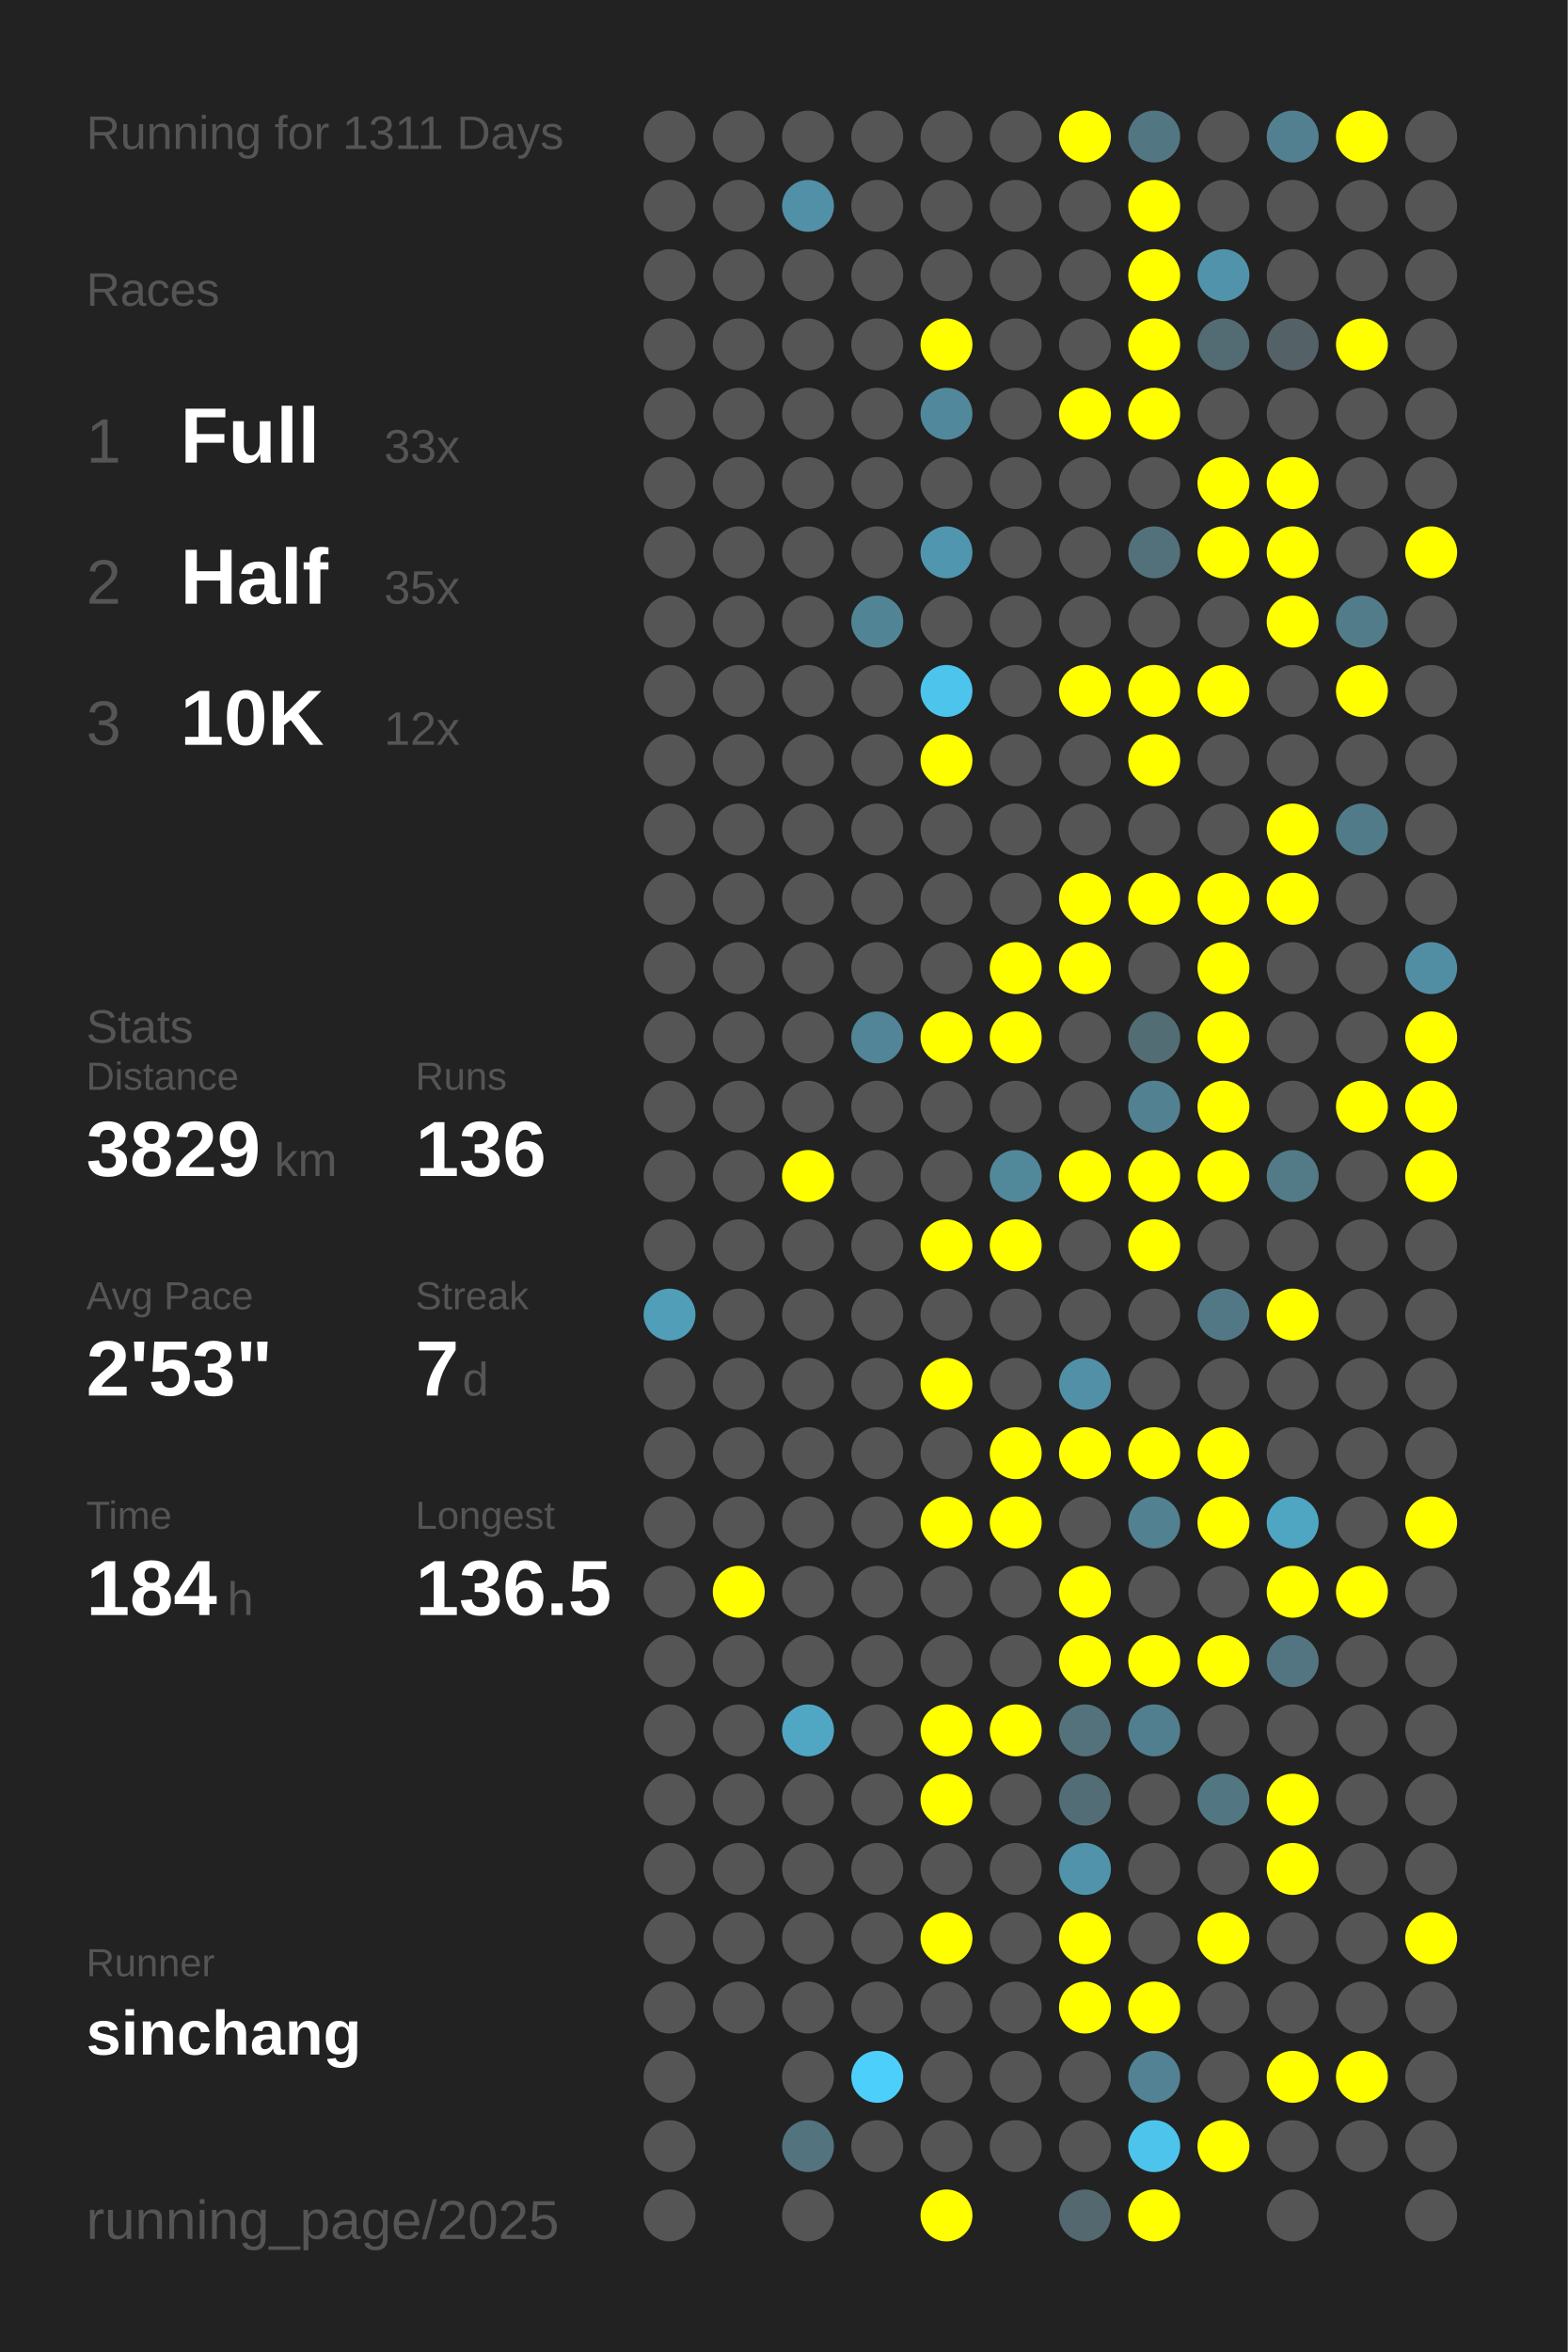
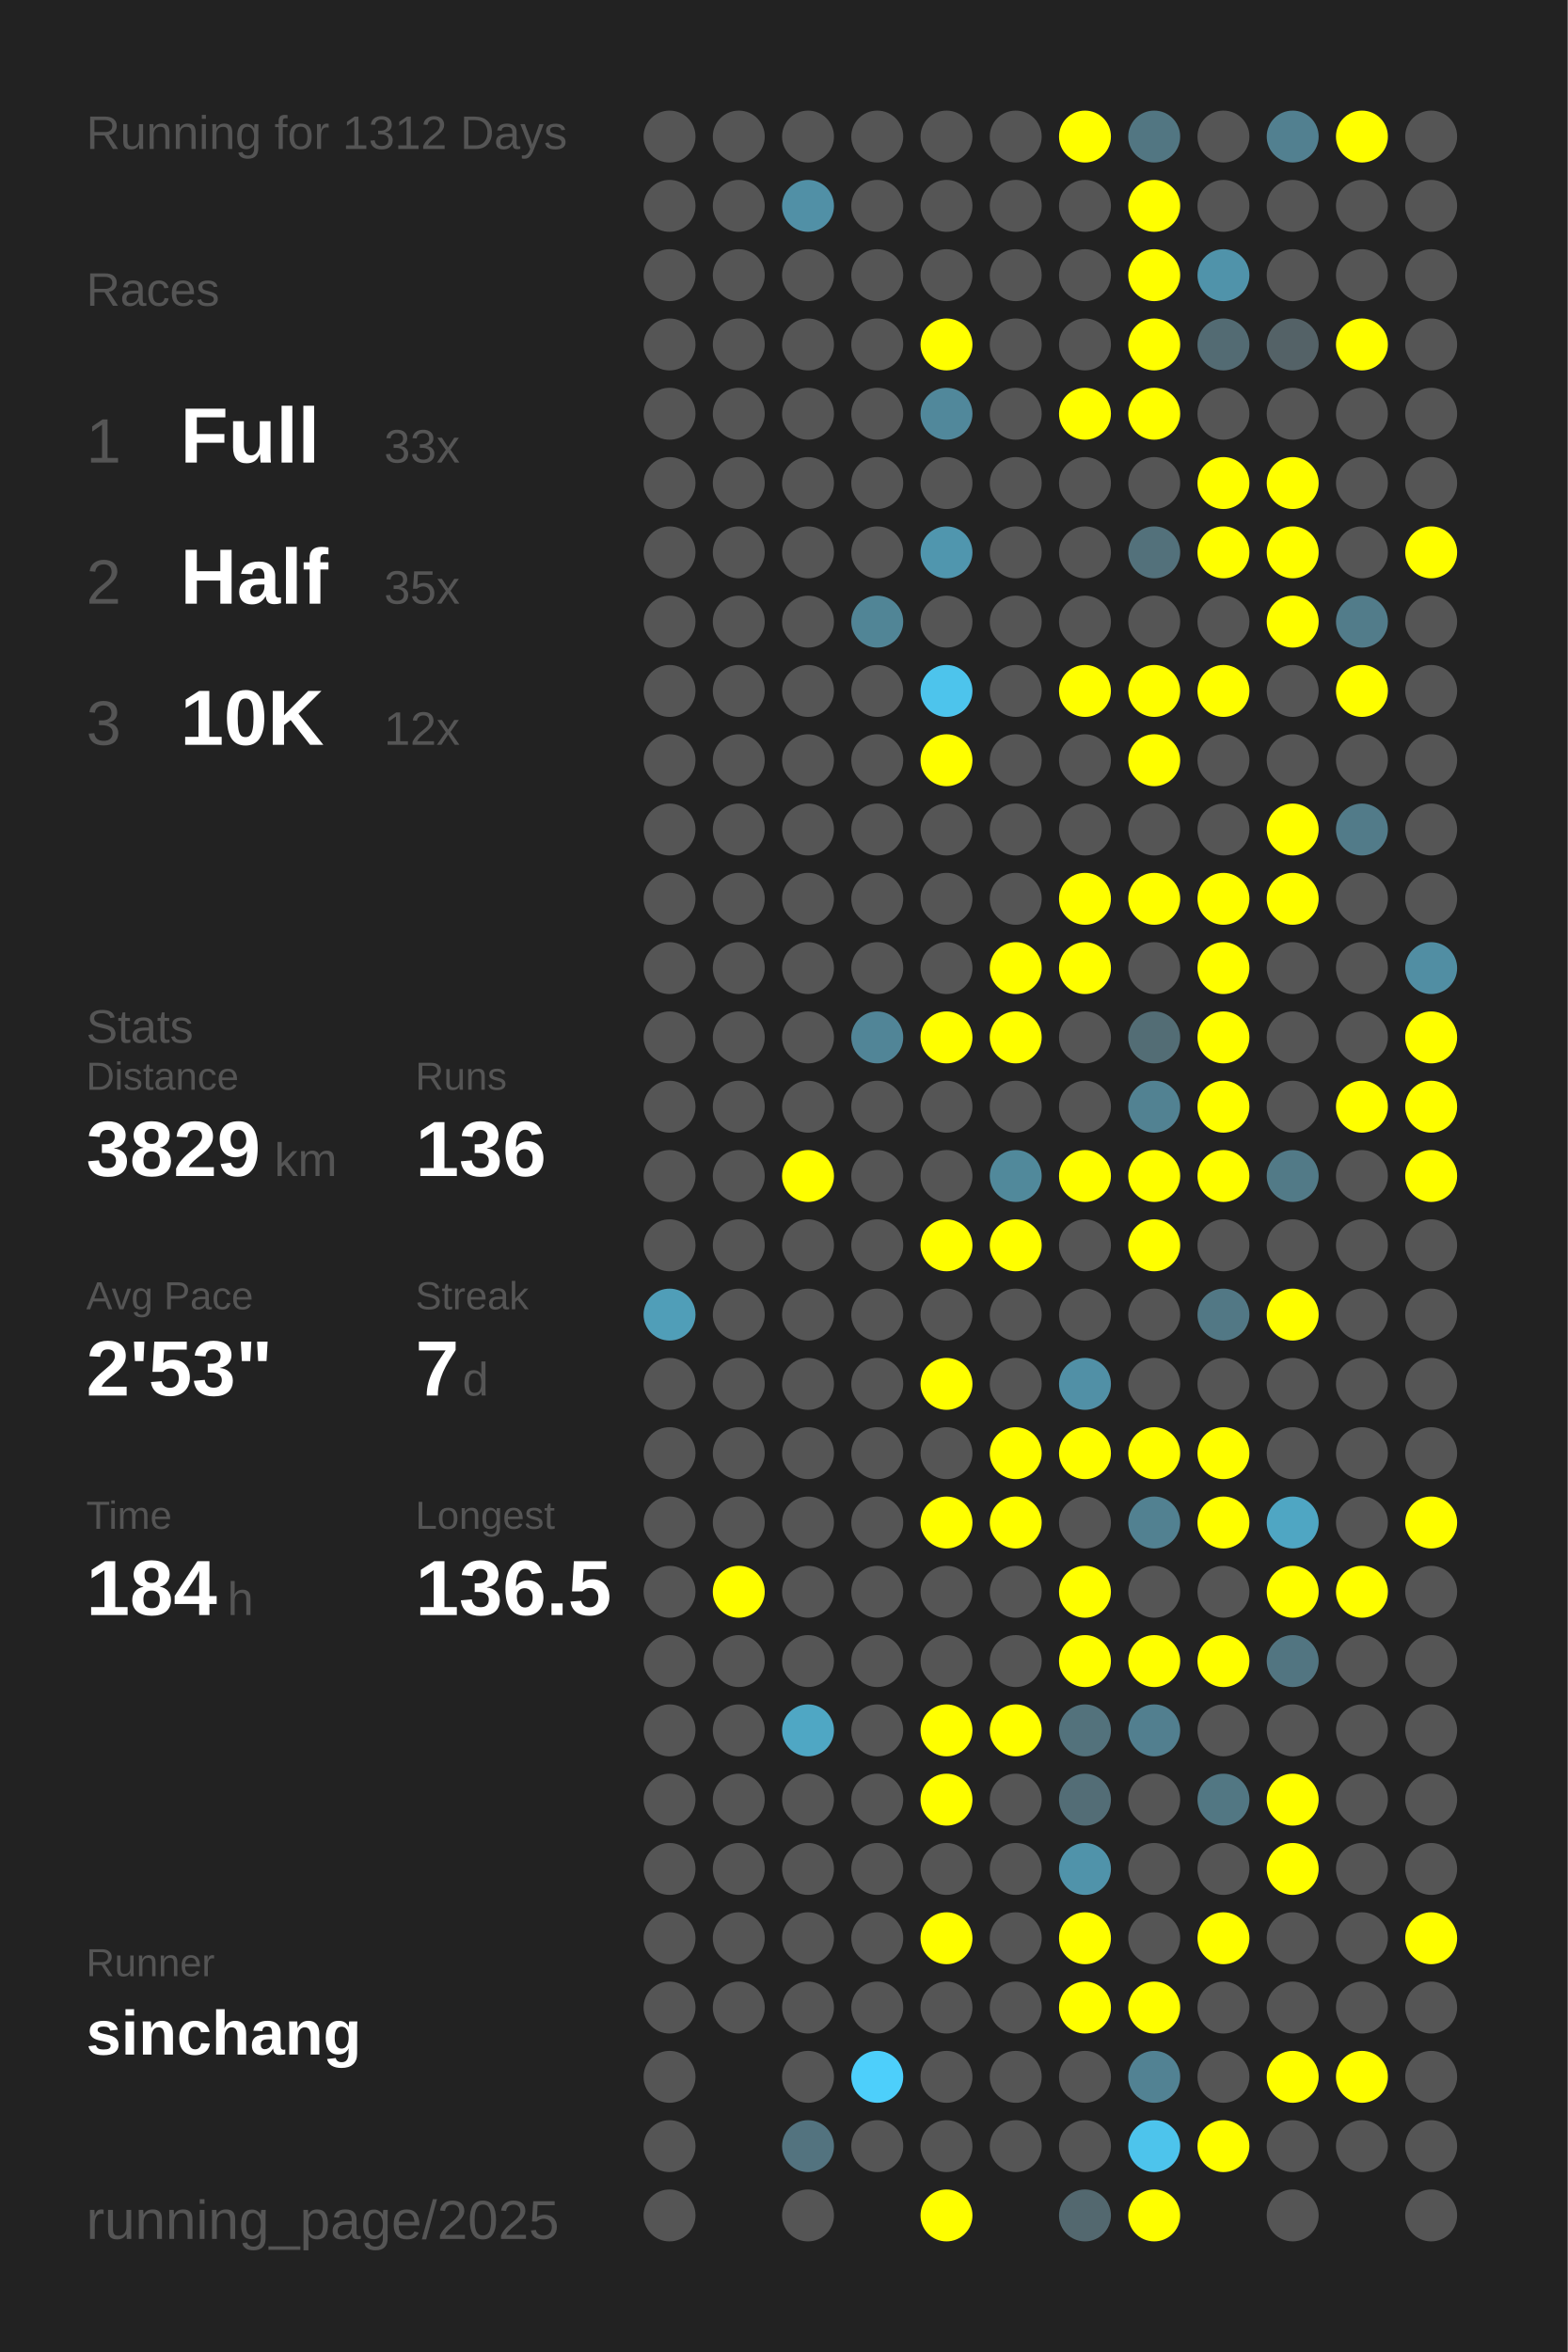
<svg xmlns="http://www.w3.org/2000/svg" baseProfile="full" height="300mm" version="1.1" viewBox="0,0,200,300" width="200mm">
  <defs />
  <rect fill="#222222" height="300" width="200" x="0" y="0" />
-   <text fill="#555555" style="font-size:6px; font-family:Arial;" x="11" y="19">Running for 1311 Days</text>
+   <text fill="#555555" style="font-size:6px; font-family:Arial;" x="11" y="19">Running for 1312 Days</text>
  <text fill="#555555" style="font-size:6px; font-family:Arial;" x="11" y="39">Races</text>
  <text fill="#555555" style="font-size:8px; font-family:Arial;" x="11" y="59">1</text>
  <text fill="#FFFFFF" style="font-size:10px; font-family:Arial; font-weight:bold;" x="23" y="59">Full</text>
  <text fill="#555555" style="font-size:6px; font-family:Arial;" x="49" y="59">33x</text>
  <text fill="#555555" style="font-size:8px; font-family:Arial;" x="11" y="77">2</text>
  <text fill="#FFFFFF" style="font-size:10px; font-family:Arial; font-weight:bold;" x="23" y="77">Half</text>
  <text fill="#555555" style="font-size:6px; font-family:Arial;" x="49" y="77">35x</text>
  <text fill="#555555" style="font-size:8px; font-family:Arial;" x="11" y="95">3</text>
  <text fill="#FFFFFF" style="font-size:10px; font-family:Arial; font-weight:bold;" x="23" y="95">10K</text>
  <text fill="#555555" style="font-size:6px; font-family:Arial;" x="49" y="95">12x</text>
  <text fill="#555555" style="font-size:6px; font-family:Arial;" x="11" y="133">Stats</text>
  <text fill="#555555" style="font-size:5px; font-family:Arial;" x="11" y="139">Distance</text>
  <text fill="#FFFFFF" style="font-size:10px; font-family:Arial; font-weight:bold;" x="11" y="150">3829</text>
  <text fill="#555555" style="font-size:6px; font-family:Arial;" x="35" y="150">km</text>
  <text fill="#555555" style="font-size:5px; font-family:Arial;" x="53" y="139">Runs</text>
  <text fill="#FFFFFF" style="font-size:10px; font-family:Arial; font-weight:bold;" x="53" y="150">136</text>
  <text fill="#555555" style="font-size:5px; font-family:Arial;" x="11" y="167">Avg Pace</text>
  <text fill="#FFFFFF" style="font-size:10px; font-family:Arial; font-weight:bold;" x="11" y="178">2'53"</text>
  <text fill="#555555" style="font-size:5px; font-family:Arial;" x="53" y="167">Streak</text>
  <text fill="#FFFFFF" style="font-size:10px; font-family:Arial; font-weight:bold;" x="53" y="178">7</text>
  <text fill="#555555" style="font-size:6px; font-family:Arial;" x="59" y="178">d</text>
  <text fill="#555555" style="font-size:5px; font-family:Arial;" x="11" y="195">Time</text>
  <text fill="#FFFFFF" style="font-size:10px; font-family:Arial; font-weight:bold;" x="11" y="206">184</text>
  <text fill="#555555" style="font-size:6px; font-family:Arial;" x="29" y="206">h</text>
  <text fill="#555555" style="font-size:5px; font-family:Arial;" x="53" y="195">Longest</text>
  <text fill="#FFFFFF" style="font-size:10px; font-family:Arial; font-weight:bold;" x="53" y="206">136.5</text>
  <text fill="#555555" style="font-size:5px; font-family:Arial;" x="11" y="252.065">Runner</text>
  <text fill="#FFFFFF" style="font-size:8px; font-family:Arial; font-weight:bold;" x="11" y="262.065">sinchang</text>
  <text fill="#555555" style="font-size:7px; font-family:Arial;" x="11" y="285.581">running_page/2025</text>
  <circle cx="85.417" cy="17.419" fill="#555555" r="3.312" />
  <circle cx="85.417" cy="26.258" fill="#555555" r="3.312" />
  <circle cx="85.417" cy="35.097" fill="#555555" r="3.312" />
  <circle cx="85.417" cy="43.935" fill="#555555" r="3.312" />
  <circle cx="85.417" cy="52.774" fill="#555555" r="3.312" />
  <circle cx="85.417" cy="61.613" fill="#555555" r="3.312" />
  <circle cx="85.417" cy="70.452" fill="#555555" r="3.312" />
  <circle cx="85.417" cy="79.29" fill="#555555" r="3.312" />
  <circle cx="85.417" cy="88.129" fill="#555555" r="3.312" />
  <circle cx="85.417" cy="96.968" fill="#555555" r="3.312" />
  <circle cx="85.417" cy="105.806" fill="#555555" r="3.312" />
  <circle cx="85.417" cy="114.645" fill="#555555" r="3.312" />
  <circle cx="85.417" cy="123.484" fill="#555555" r="3.312" />
  <circle cx="85.417" cy="132.323" fill="#555555" r="3.312" />
  <circle cx="85.417" cy="141.161" fill="#555555" r="3.312" />
  <circle cx="85.417" cy="150" fill="#555555" r="3.312" />
  <circle cx="85.417" cy="158.839" fill="#555555" r="3.312" />
  <circle cx="85.417" cy="167.677" fill="#509eb8" r="3.312" />
  <circle cx="85.417" cy="176.516" fill="#555555" r="3.312" />
  <circle cx="85.417" cy="185.355" fill="#555555" r="3.312" />
  <circle cx="85.417" cy="194.194" fill="#555555" r="3.312" />
  <circle cx="85.417" cy="203.032" fill="#555555" r="3.312" />
  <circle cx="85.417" cy="211.871" fill="#555555" r="3.312" />
  <circle cx="85.417" cy="220.71" fill="#555555" r="3.312" />
  <circle cx="85.417" cy="229.548" fill="#555555" r="3.312" />
  <circle cx="85.417" cy="238.387" fill="#555555" r="3.312" />
  <circle cx="85.417" cy="247.226" fill="#555555" r="3.312" />
  <circle cx="85.417" cy="256.065" fill="#555555" r="3.312" />
  <circle cx="85.417" cy="264.903" fill="#555555" r="3.312" />
  <circle cx="85.417" cy="273.742" fill="#555555" r="3.312" />
  <circle cx="85.417" cy="282.581" fill="#555555" r="3.312" />
  <circle cx="94.25" cy="17.419" fill="#555555" r="3.312" />
  <circle cx="94.25" cy="26.258" fill="#555555" r="3.312" />
  <circle cx="94.25" cy="35.097" fill="#555555" r="3.312" />
  <circle cx="94.25" cy="43.935" fill="#555555" r="3.312" />
  <circle cx="94.25" cy="52.774" fill="#555555" r="3.312" />
  <circle cx="94.25" cy="61.613" fill="#555555" r="3.312" />
  <circle cx="94.25" cy="70.452" fill="#555555" r="3.312" />
  <circle cx="94.25" cy="79.29" fill="#555555" r="3.312" />
  <circle cx="94.25" cy="88.129" fill="#555555" r="3.312" />
  <circle cx="94.25" cy="96.968" fill="#555555" r="3.312" />
  <circle cx="94.25" cy="105.806" fill="#555555" r="3.312" />
  <circle cx="94.25" cy="114.645" fill="#555555" r="3.312" />
  <circle cx="94.25" cy="123.484" fill="#555555" r="3.312" />
  <circle cx="94.25" cy="132.323" fill="#555555" r="3.312" />
  <circle cx="94.25" cy="141.161" fill="#555555" r="3.312" />
  <circle cx="94.25" cy="150" fill="#555555" r="3.312" />
  <circle cx="94.25" cy="158.839" fill="#555555" r="3.312" />
  <circle cx="94.25" cy="167.677" fill="#555555" r="3.312" />
  <circle cx="94.25" cy="176.516" fill="#555555" r="3.312" />
  <circle cx="94.25" cy="185.355" fill="#555555" r="3.312" />
  <circle cx="94.25" cy="194.194" fill="#555555" r="3.312" />
  <circle cx="94.25" cy="203.032" fill="#FFFF00" r="3.312" />
  <circle cx="94.25" cy="211.871" fill="#555555" r="3.312" />
  <circle cx="94.25" cy="220.71" fill="#555555" r="3.312" />
  <circle cx="94.25" cy="229.548" fill="#555555" r="3.312" />
  <circle cx="94.25" cy="238.387" fill="#555555" r="3.312" />
  <circle cx="94.25" cy="247.226" fill="#555555" r="3.312" />
  <circle cx="94.25" cy="256.065" fill="#555555" r="3.312" />
  <circle cx="103.083" cy="17.419" fill="#555555" r="3.312" />
  <circle cx="103.083" cy="26.258" fill="#5190a6" r="3.312" />
  <circle cx="103.083" cy="35.097" fill="#555555" r="3.312" />
  <circle cx="103.083" cy="43.935" fill="#555555" r="3.312" />
  <circle cx="103.083" cy="52.774" fill="#555555" r="3.312" />
  <circle cx="103.083" cy="61.613" fill="#555555" r="3.312" />
  <circle cx="103.083" cy="70.452" fill="#555555" r="3.312" />
  <circle cx="103.083" cy="79.29" fill="#555555" r="3.312" />
  <circle cx="103.083" cy="88.129" fill="#555555" r="3.312" />
  <circle cx="103.083" cy="96.968" fill="#555555" r="3.312" />
  <circle cx="103.083" cy="105.806" fill="#555555" r="3.312" />
  <circle cx="103.083" cy="114.645" fill="#555555" r="3.312" />
  <circle cx="103.083" cy="123.484" fill="#555555" r="3.312" />
  <circle cx="103.083" cy="132.323" fill="#555555" r="3.312" />
  <circle cx="103.083" cy="141.161" fill="#555555" r="3.312" />
  <circle cx="103.083" cy="150" fill="#FFFF00" r="3.312" />
  <circle cx="103.083" cy="158.839" fill="#555555" r="3.312" />
  <circle cx="103.083" cy="167.677" fill="#555555" r="3.312" />
  <circle cx="103.083" cy="176.516" fill="#555555" r="3.312" />
  <circle cx="103.083" cy="185.355" fill="#555555" r="3.312" />
  <circle cx="103.083" cy="194.194" fill="#555555" r="3.312" />
  <circle cx="103.083" cy="203.032" fill="#555555" r="3.312" />
  <circle cx="103.083" cy="211.871" fill="#555555" r="3.312" />
  <circle cx="103.083" cy="220.71" fill="#4fa7c4" r="3.312" />
  <circle cx="103.083" cy="229.548" fill="#555555" r="3.312" />
  <circle cx="103.083" cy="238.387" fill="#555555" r="3.312" />
  <circle cx="103.083" cy="247.226" fill="#555555" r="3.312" />
  <circle cx="103.083" cy="256.065" fill="#555555" r="3.312" />
  <circle cx="103.083" cy="264.903" fill="#555555" r="3.312" />
  <circle cx="103.083" cy="273.742" fill="#53737f" r="3.312" />
  <circle cx="103.083" cy="282.581" fill="#555555" r="3.312" />
  <circle cx="111.917" cy="17.419" fill="#555555" r="3.312" />
  <circle cx="111.917" cy="26.258" fill="#555555" r="3.312" />
  <circle cx="111.917" cy="35.097" fill="#555555" r="3.312" />
  <circle cx="111.917" cy="43.935" fill="#555555" r="3.312" />
  <circle cx="111.917" cy="52.774" fill="#555555" r="3.312" />
  <circle cx="111.917" cy="61.613" fill="#555555" r="3.312" />
  <circle cx="111.917" cy="70.452" fill="#555555" r="3.312" />
  <circle cx="111.917" cy="79.29" fill="#518596" r="3.312" />
  <circle cx="111.917" cy="88.129" fill="#555555" r="3.312" />
  <circle cx="111.917" cy="96.968" fill="#555555" r="3.312" />
  <circle cx="111.917" cy="105.806" fill="#555555" r="3.312" />
  <circle cx="111.917" cy="114.645" fill="#555555" r="3.312" />
  <circle cx="111.917" cy="123.484" fill="#555555" r="3.312" />
  <circle cx="111.917" cy="132.323" fill="#518597" r="3.312" />
  <circle cx="111.917" cy="141.161" fill="#555555" r="3.312" />
  <circle cx="111.917" cy="150" fill="#555555" r="3.312" />
  <circle cx="111.917" cy="158.839" fill="#555555" r="3.312" />
  <circle cx="111.917" cy="167.677" fill="#555555" r="3.312" />
  <circle cx="111.917" cy="176.516" fill="#555555" r="3.312" />
  <circle cx="111.917" cy="185.355" fill="#555555" r="3.312" />
  <circle cx="111.917" cy="194.194" fill="#555555" r="3.312" />
  <circle cx="111.917" cy="203.032" fill="#555555" r="3.312" />
  <circle cx="111.917" cy="211.871" fill="#555555" r="3.312" />
  <circle cx="111.917" cy="220.71" fill="#555555" r="3.312" />
  <circle cx="111.917" cy="229.548" fill="#555555" r="3.312" />
  <circle cx="111.917" cy="238.387" fill="#555555" r="3.312" />
  <circle cx="111.917" cy="247.226" fill="#555555" r="3.312" />
  <circle cx="111.917" cy="256.065" fill="#555555" r="3.312" />
  <circle cx="111.917" cy="264.903" fill="#4dcffb" r="3.312" />
  <circle cx="111.917" cy="273.742" fill="#555555" r="3.312" />
  <circle cx="120.75" cy="17.419" fill="#555555" r="3.312" />
  <circle cx="120.75" cy="26.258" fill="#555555" r="3.312" />
  <circle cx="120.75" cy="35.097" fill="#555555" r="3.312" />
  <circle cx="120.75" cy="43.935" fill="#FFFF00" r="3.312" />
  <circle cx="120.75" cy="52.774" fill="#51889b" r="3.312" />
  <circle cx="120.75" cy="61.613" fill="#555555" r="3.312" />
  <circle cx="120.75" cy="70.452" fill="#5096ae" r="3.312" />
  <circle cx="120.75" cy="79.29" fill="#555555" r="3.312" />
  <circle cx="120.75" cy="88.129" fill="#4dc4ec" r="3.312" />
  <circle cx="120.75" cy="96.968" fill="#FFFF00" r="3.312" />
  <circle cx="120.75" cy="105.806" fill="#555555" r="3.312" />
  <circle cx="120.75" cy="114.645" fill="#555555" r="3.312" />
  <circle cx="120.75" cy="123.484" fill="#555555" r="3.312" />
  <circle cx="120.75" cy="132.323" fill="#FFFF00" r="3.312" />
  <circle cx="120.75" cy="141.161" fill="#555555" r="3.312" />
  <circle cx="120.75" cy="150" fill="#555555" r="3.312" />
  <circle cx="120.75" cy="158.839" fill="#FFFF00" r="3.312" />
  <circle cx="120.75" cy="167.677" fill="#555555" r="3.312" />
  <circle cx="120.75" cy="176.516" fill="#FFFF00" r="3.312" />
  <circle cx="120.75" cy="185.355" fill="#555555" r="3.312" />
  <circle cx="120.75" cy="194.194" fill="#FFFF00" r="3.312" />
  <circle cx="120.75" cy="203.032" fill="#555555" r="3.312" />
  <circle cx="120.75" cy="211.871" fill="#555555" r="3.312" />
  <circle cx="120.75" cy="220.71" fill="#FFFF00" r="3.312" />
  <circle cx="120.75" cy="229.548" fill="#FFFF00" r="3.312" />
  <circle cx="120.75" cy="238.387" fill="#555555" r="3.312" />
  <circle cx="120.75" cy="247.226" fill="#FFFF00" r="3.312" />
  <circle cx="120.75" cy="256.065" fill="#555555" r="3.312" />
  <circle cx="120.75" cy="264.903" fill="#555555" r="3.312" />
  <circle cx="120.75" cy="273.742" fill="#555555" r="3.312" />
  <circle cx="120.75" cy="282.581" fill="#FFFF00" r="3.312" />
  <circle cx="129.583" cy="17.419" fill="#555555" r="3.312" />
  <circle cx="129.583" cy="26.258" fill="#555555" r="3.312" />
  <circle cx="129.583" cy="35.097" fill="#555555" r="3.312" />
  <circle cx="129.583" cy="43.935" fill="#555555" r="3.312" />
  <circle cx="129.583" cy="52.774" fill="#555555" r="3.312" />
  <circle cx="129.583" cy="61.613" fill="#555555" r="3.312" />
  <circle cx="129.583" cy="70.452" fill="#555555" r="3.312" />
  <circle cx="129.583" cy="79.29" fill="#555555" r="3.312" />
  <circle cx="129.583" cy="88.129" fill="#555555" r="3.312" />
  <circle cx="129.583" cy="96.968" fill="#555555" r="3.312" />
  <circle cx="129.583" cy="105.806" fill="#555555" r="3.312" />
  <circle cx="129.583" cy="114.645" fill="#555555" r="3.312" />
  <circle cx="129.583" cy="123.484" fill="#FFFF00" r="3.312" />
  <circle cx="129.583" cy="132.323" fill="#FFFF00" r="3.312" />
  <circle cx="129.583" cy="141.161" fill="#555555" r="3.312" />
  <circle cx="129.583" cy="150" fill="#51899b" r="3.312" />
  <circle cx="129.583" cy="158.839" fill="#FFFF00" r="3.312" />
  <circle cx="129.583" cy="167.677" fill="#555555" r="3.312" />
  <circle cx="129.583" cy="176.516" fill="#555555" r="3.312" />
  <circle cx="129.583" cy="185.355" fill="#FFFF00" r="3.312" />
  <circle cx="129.583" cy="194.194" fill="#FFFF00" r="3.312" />
  <circle cx="129.583" cy="203.032" fill="#555555" r="3.312" />
  <circle cx="129.583" cy="211.871" fill="#555555" r="3.312" />
  <circle cx="129.583" cy="220.71" fill="#FFFF00" r="3.312" />
  <circle cx="129.583" cy="229.548" fill="#555555" r="3.312" />
  <circle cx="129.583" cy="238.387" fill="#555555" r="3.312" />
  <circle cx="129.583" cy="247.226" fill="#555555" r="3.312" />
  <circle cx="129.583" cy="256.065" fill="#555555" r="3.312" />
  <circle cx="129.583" cy="264.903" fill="#555555" r="3.312" />
  <circle cx="129.583" cy="273.742" fill="#555555" r="3.312" />
  <circle cx="138.417" cy="17.419" fill="#FFFF00" r="3.312" />
  <circle cx="138.417" cy="26.258" fill="#555555" r="3.312" />
  <circle cx="138.417" cy="35.097" fill="#555555" r="3.312" />
  <circle cx="138.417" cy="43.935" fill="#555555" r="3.312" />
  <circle cx="138.417" cy="52.774" fill="#FFFF00" r="3.312" />
  <circle cx="138.417" cy="61.613" fill="#555555" r="3.312" />
  <circle cx="138.417" cy="70.452" fill="#555555" r="3.312" />
  <circle cx="138.417" cy="79.29" fill="#555555" r="3.312" />
  <circle cx="138.417" cy="88.129" fill="#FFFF00" r="3.312" />
  <circle cx="138.417" cy="96.968" fill="#555555" r="3.312" />
  <circle cx="138.417" cy="105.806" fill="#555555" r="3.312" />
  <circle cx="138.417" cy="114.645" fill="#FFFF00" r="3.312" />
  <circle cx="138.417" cy="123.484" fill="#FFFF00" r="3.312" />
  <circle cx="138.417" cy="132.323" fill="#555555" r="3.312" />
  <circle cx="138.417" cy="141.161" fill="#555555" r="3.312" />
  <circle cx="138.417" cy="150" fill="#FFFF00" r="3.312" />
  <circle cx="138.417" cy="158.839" fill="#555555" r="3.312" />
  <circle cx="138.417" cy="167.677" fill="#555555" r="3.312" />
  <circle cx="138.417" cy="176.516" fill="#5190a6" r="3.312" />
  <circle cx="138.417" cy="185.355" fill="#FFFF00" r="3.312" />
  <circle cx="138.417" cy="194.194" fill="#555555" r="3.312" />
  <circle cx="138.417" cy="203.032" fill="#FFFF00" r="3.312" />
  <circle cx="138.417" cy="211.871" fill="#FFFF00" r="3.312" />
  <circle cx="138.417" cy="220.71" fill="#53727c" r="3.312" />
  <circle cx="138.417" cy="229.548" fill="#536d76" r="3.312" />
  <circle cx="138.417" cy="238.387" fill="#5093aa" r="3.312" />
  <circle cx="138.417" cy="247.226" fill="#FFFF00" r="3.312" />
  <circle cx="138.417" cy="256.065" fill="#FFFF00" r="3.312" />
  <circle cx="138.417" cy="264.903" fill="#555555" r="3.312" />
  <circle cx="138.417" cy="273.742" fill="#555555" r="3.312" />
  <circle cx="138.417" cy="282.581" fill="#53686f" r="3.312" />
  <circle cx="147.25" cy="17.419" fill="#527682" r="3.312" />
  <circle cx="147.25" cy="26.258" fill="#FFFF00" r="3.312" />
  <circle cx="147.25" cy="35.097" fill="#FFFF00" r="3.312" />
  <circle cx="147.25" cy="43.935" fill="#FFFF00" r="3.312" />
  <circle cx="147.25" cy="52.774" fill="#FFFF00" r="3.312" />
  <circle cx="147.25" cy="61.613" fill="#555555" r="3.312" />
  <circle cx="147.25" cy="70.452" fill="#53717b" r="3.312" />
  <circle cx="147.25" cy="79.29" fill="#555555" r="3.312" />
  <circle cx="147.25" cy="88.129" fill="#FFFF00" r="3.312" />
  <circle cx="147.25" cy="96.968" fill="#FFFF00" r="3.312" />
  <circle cx="147.25" cy="105.806" fill="#555555" r="3.312" />
  <circle cx="147.25" cy="114.645" fill="#FFFF00" r="3.312" />
  <circle cx="147.25" cy="123.484" fill="#555555" r="3.312" />
  <circle cx="147.25" cy="132.323" fill="#536d75" r="3.312" />
  <circle cx="147.25" cy="141.161" fill="#528292" r="3.312" />
  <circle cx="147.25" cy="150" fill="#FFFF00" r="3.312" />
  <circle cx="147.25" cy="158.839" fill="#FFFF00" r="3.312" />
  <circle cx="147.25" cy="167.677" fill="#555555" r="3.312" />
  <circle cx="147.25" cy="176.516" fill="#555555" r="3.312" />
  <circle cx="147.25" cy="185.355" fill="#FFFF00" r="3.312" />
  <circle cx="147.25" cy="194.194" fill="#528191" r="3.312" />
  <circle cx="147.25" cy="203.032" fill="#555555" r="3.312" />
  <circle cx="147.25" cy="211.871" fill="#FFFF00" r="3.312" />
  <circle cx="147.25" cy="220.71" fill="#527f8f" r="3.312" />
  <circle cx="147.25" cy="229.548" fill="#555555" r="3.312" />
  <circle cx="147.25" cy="238.387" fill="#555555" r="3.312" />
  <circle cx="147.25" cy="247.226" fill="#555555" r="3.312" />
  <circle cx="147.25" cy="256.065" fill="#FFFF00" r="3.312" />
  <circle cx="147.25" cy="264.903" fill="#528293" r="3.312" />
  <circle cx="147.25" cy="273.742" fill="#4dc4ec" r="3.312" />
  <circle cx="147.25" cy="282.581" fill="#FFFF00" r="3.312" />
  <circle cx="156.083" cy="17.419" fill="#555555" r="3.312" />
  <circle cx="156.083" cy="26.258" fill="#555555" r="3.312" />
  <circle cx="156.083" cy="35.097" fill="#5093aa" r="3.312" />
  <circle cx="156.083" cy="43.935" fill="#536b73" r="3.312" />
  <circle cx="156.083" cy="52.774" fill="#555555" r="3.312" />
  <circle cx="156.083" cy="61.613" fill="#FFFF00" r="3.312" />
  <circle cx="156.083" cy="70.452" fill="#FFFF00" r="3.312" />
  <circle cx="156.083" cy="79.29" fill="#555555" r="3.312" />
  <circle cx="156.083" cy="88.129" fill="#FFFF00" r="3.312" />
  <circle cx="156.083" cy="96.968" fill="#555555" r="3.312" />
  <circle cx="156.083" cy="105.806" fill="#555555" r="3.312" />
  <circle cx="156.083" cy="114.645" fill="#FFFF00" r="3.312" />
  <circle cx="156.083" cy="123.484" fill="#FFFF00" r="3.312" />
  <circle cx="156.083" cy="132.323" fill="#FFFF00" r="3.312" />
  <circle cx="156.083" cy="141.161" fill="#FFFF00" r="3.312" />
  <circle cx="156.083" cy="150" fill="#FFFF00" r="3.312" />
  <circle cx="156.083" cy="158.839" fill="#555555" r="3.312" />
  <circle cx="156.083" cy="167.677" fill="#527885" r="3.312" />
  <circle cx="156.083" cy="176.516" fill="#555555" r="3.312" />
  <circle cx="156.083" cy="185.355" fill="#FFFF00" r="3.312" />
  <circle cx="156.083" cy="194.194" fill="#FFFF00" r="3.312" />
  <circle cx="156.083" cy="203.032" fill="#555555" r="3.312" />
  <circle cx="156.083" cy="211.871" fill="#FFFF00" r="3.312" />
  <circle cx="156.083" cy="220.71" fill="#555555" r="3.312" />
  <circle cx="156.083" cy="229.548" fill="#527783" r="3.312" />
  <circle cx="156.083" cy="238.387" fill="#555555" r="3.312" />
  <circle cx="156.083" cy="247.226" fill="#FFFF00" r="3.312" />
  <circle cx="156.083" cy="256.065" fill="#555555" r="3.312" />
  <circle cx="156.083" cy="264.903" fill="#555555" r="3.312" />
  <circle cx="156.083" cy="273.742" fill="#FFFF00" r="3.312" />
  <circle cx="164.917" cy="17.419" fill="#528090" r="3.312" />
  <circle cx="164.917" cy="26.258" fill="#555555" r="3.312" />
  <circle cx="164.917" cy="35.097" fill="#555555" r="3.312" />
  <circle cx="164.917" cy="43.935" fill="#546267" r="3.312" />
  <circle cx="164.917" cy="52.774" fill="#555555" r="3.312" />
  <circle cx="164.917" cy="61.613" fill="#FFFF00" r="3.312" />
  <circle cx="164.917" cy="70.452" fill="#FFFF00" r="3.312" />
  <circle cx="164.917" cy="79.29" fill="#FFFF00" r="3.312" />
  <circle cx="164.917" cy="88.129" fill="#555555" r="3.312" />
  <circle cx="164.917" cy="96.968" fill="#555555" r="3.312" />
  <circle cx="164.917" cy="105.806" fill="#FFFF00" r="3.312" />
  <circle cx="164.917" cy="114.645" fill="#FFFF00" r="3.312" />
  <circle cx="164.917" cy="123.484" fill="#555555" r="3.312" />
  <circle cx="164.917" cy="132.323" fill="#555555" r="3.312" />
  <circle cx="164.917" cy="141.161" fill="#555555" r="3.312" />
  <circle cx="164.917" cy="150" fill="#527a87" r="3.312" />
  <circle cx="164.917" cy="158.839" fill="#555555" r="3.312" />
  <circle cx="164.917" cy="167.677" fill="#FFFF00" r="3.312" />
  <circle cx="164.917" cy="176.516" fill="#555555" r="3.312" />
  <circle cx="164.917" cy="185.355" fill="#555555" r="3.312" />
  <circle cx="164.917" cy="194.194" fill="#4fa6c3" r="3.312" />
  <circle cx="164.917" cy="203.032" fill="#FFFF00" r="3.312" />
  <circle cx="164.917" cy="211.871" fill="#527581" r="3.312" />
  <circle cx="164.917" cy="220.71" fill="#555555" r="3.312" />
  <circle cx="164.917" cy="229.548" fill="#FFFF00" r="3.312" />
  <circle cx="164.917" cy="238.387" fill="#FFFF00" r="3.312" />
  <circle cx="164.917" cy="247.226" fill="#555555" r="3.312" />
  <circle cx="164.917" cy="256.065" fill="#555555" r="3.312" />
  <circle cx="164.917" cy="264.903" fill="#FFFF00" r="3.312" />
  <circle cx="164.917" cy="273.742" fill="#555555" r="3.312" />
  <circle cx="164.917" cy="282.581" fill="#555555" r="3.312" />
  <circle cx="173.75" cy="17.419" fill="#FFFF00" r="3.312" />
  <circle cx="173.75" cy="26.258" fill="#555555" r="3.312" />
  <circle cx="173.75" cy="35.097" fill="#555555" r="3.312" />
  <circle cx="173.75" cy="43.935" fill="#FFFF00" r="3.312" />
  <circle cx="173.75" cy="52.774" fill="#555555" r="3.312" />
  <circle cx="173.75" cy="61.613" fill="#555555" r="3.312" />
  <circle cx="173.75" cy="70.452" fill="#555555" r="3.312" />
  <circle cx="173.75" cy="79.29" fill="#527c8a" r="3.312" />
  <circle cx="173.75" cy="88.129" fill="#FFFF00" r="3.312" />
  <circle cx="173.75" cy="96.968" fill="#555555" r="3.312" />
  <circle cx="173.75" cy="105.806" fill="#527b89" r="3.312" />
  <circle cx="173.75" cy="114.645" fill="#555555" r="3.312" />
  <circle cx="173.75" cy="123.484" fill="#555555" r="3.312" />
  <circle cx="173.75" cy="132.323" fill="#555555" r="3.312" />
  <circle cx="173.75" cy="141.161" fill="#FFFF00" r="3.312" />
  <circle cx="173.75" cy="150" fill="#555555" r="3.312" />
  <circle cx="173.75" cy="158.839" fill="#555555" r="3.312" />
  <circle cx="173.75" cy="167.677" fill="#555555" r="3.312" />
  <circle cx="173.75" cy="176.516" fill="#555555" r="3.312" />
  <circle cx="173.75" cy="185.355" fill="#555555" r="3.312" />
  <circle cx="173.75" cy="194.194" fill="#555555" r="3.312" />
  <circle cx="173.75" cy="203.032" fill="#FFFF00" r="3.312" />
  <circle cx="173.75" cy="211.871" fill="#555555" r="3.312" />
  <circle cx="173.75" cy="220.71" fill="#555555" r="3.312" />
  <circle cx="173.75" cy="229.548" fill="#555555" r="3.312" />
  <circle cx="173.75" cy="238.387" fill="#555555" r="3.312" />
  <circle cx="173.75" cy="247.226" fill="#555555" r="3.312" />
  <circle cx="173.75" cy="256.065" fill="#555555" r="3.312" />
  <circle cx="173.75" cy="264.903" fill="#FFFF00" r="3.312" />
  <circle cx="173.75" cy="273.742" fill="#555555" r="3.312" />
  <circle cx="182.583" cy="17.419" fill="#555555" r="3.312" />
  <circle cx="182.583" cy="26.258" fill="#555555" r="3.312" />
  <circle cx="182.583" cy="35.097" fill="#555555" r="3.312" />
  <circle cx="182.583" cy="43.935" fill="#555555" r="3.312" />
  <circle cx="182.583" cy="52.774" fill="#555555" r="3.312" />
  <circle cx="182.583" cy="61.613" fill="#555555" r="3.312" />
  <circle cx="182.583" cy="70.452" fill="#FFFF00" r="3.312" />
  <circle cx="182.583" cy="79.29" fill="#555555" r="3.312" />
  <circle cx="182.583" cy="88.129" fill="#555555" r="3.312" />
  <circle cx="182.583" cy="96.968" fill="#555555" r="3.312" />
  <circle cx="182.583" cy="105.806" fill="#555555" r="3.312" />
  <circle cx="182.583" cy="114.645" fill="#555555" r="3.312" />
  <circle cx="182.583" cy="123.484" fill="#518ea3" r="3.312" />
  <circle cx="182.583" cy="132.323" fill="#FFFF00" r="3.312" />
  <circle cx="182.583" cy="141.161" fill="#FFFF00" r="3.312" />
  <circle cx="182.583" cy="150" fill="#FFFF00" r="3.312" />
  <circle cx="182.583" cy="158.839" fill="#555555" r="3.312" />
  <circle cx="182.583" cy="167.677" fill="#555555" r="3.312" />
  <circle cx="182.583" cy="176.516" fill="#555555" r="3.312" />
  <circle cx="182.583" cy="185.355" fill="#555555" r="3.312" />
  <circle cx="182.583" cy="194.194" fill="#FFFF00" r="3.312" />
  <circle cx="182.583" cy="203.032" fill="#555555" r="3.312" />
  <circle cx="182.583" cy="211.871" fill="#555555" r="3.312" />
  <circle cx="182.583" cy="220.71" fill="#555555" r="3.312" />
  <circle cx="182.583" cy="229.548" fill="#555555" r="3.312" />
  <circle cx="182.583" cy="238.387" fill="#555555" r="3.312" />
  <circle cx="182.583" cy="247.226" fill="#FFFF00" r="3.312" />
  <circle cx="182.583" cy="256.065" fill="#555555" r="3.312" />
  <circle cx="182.583" cy="264.903" fill="#555555" r="3.312" />
  <circle cx="182.583" cy="273.742" fill="#555555" r="3.312" />
  <circle cx="182.583" cy="282.581" fill="#555555" r="3.312" />
</svg>
